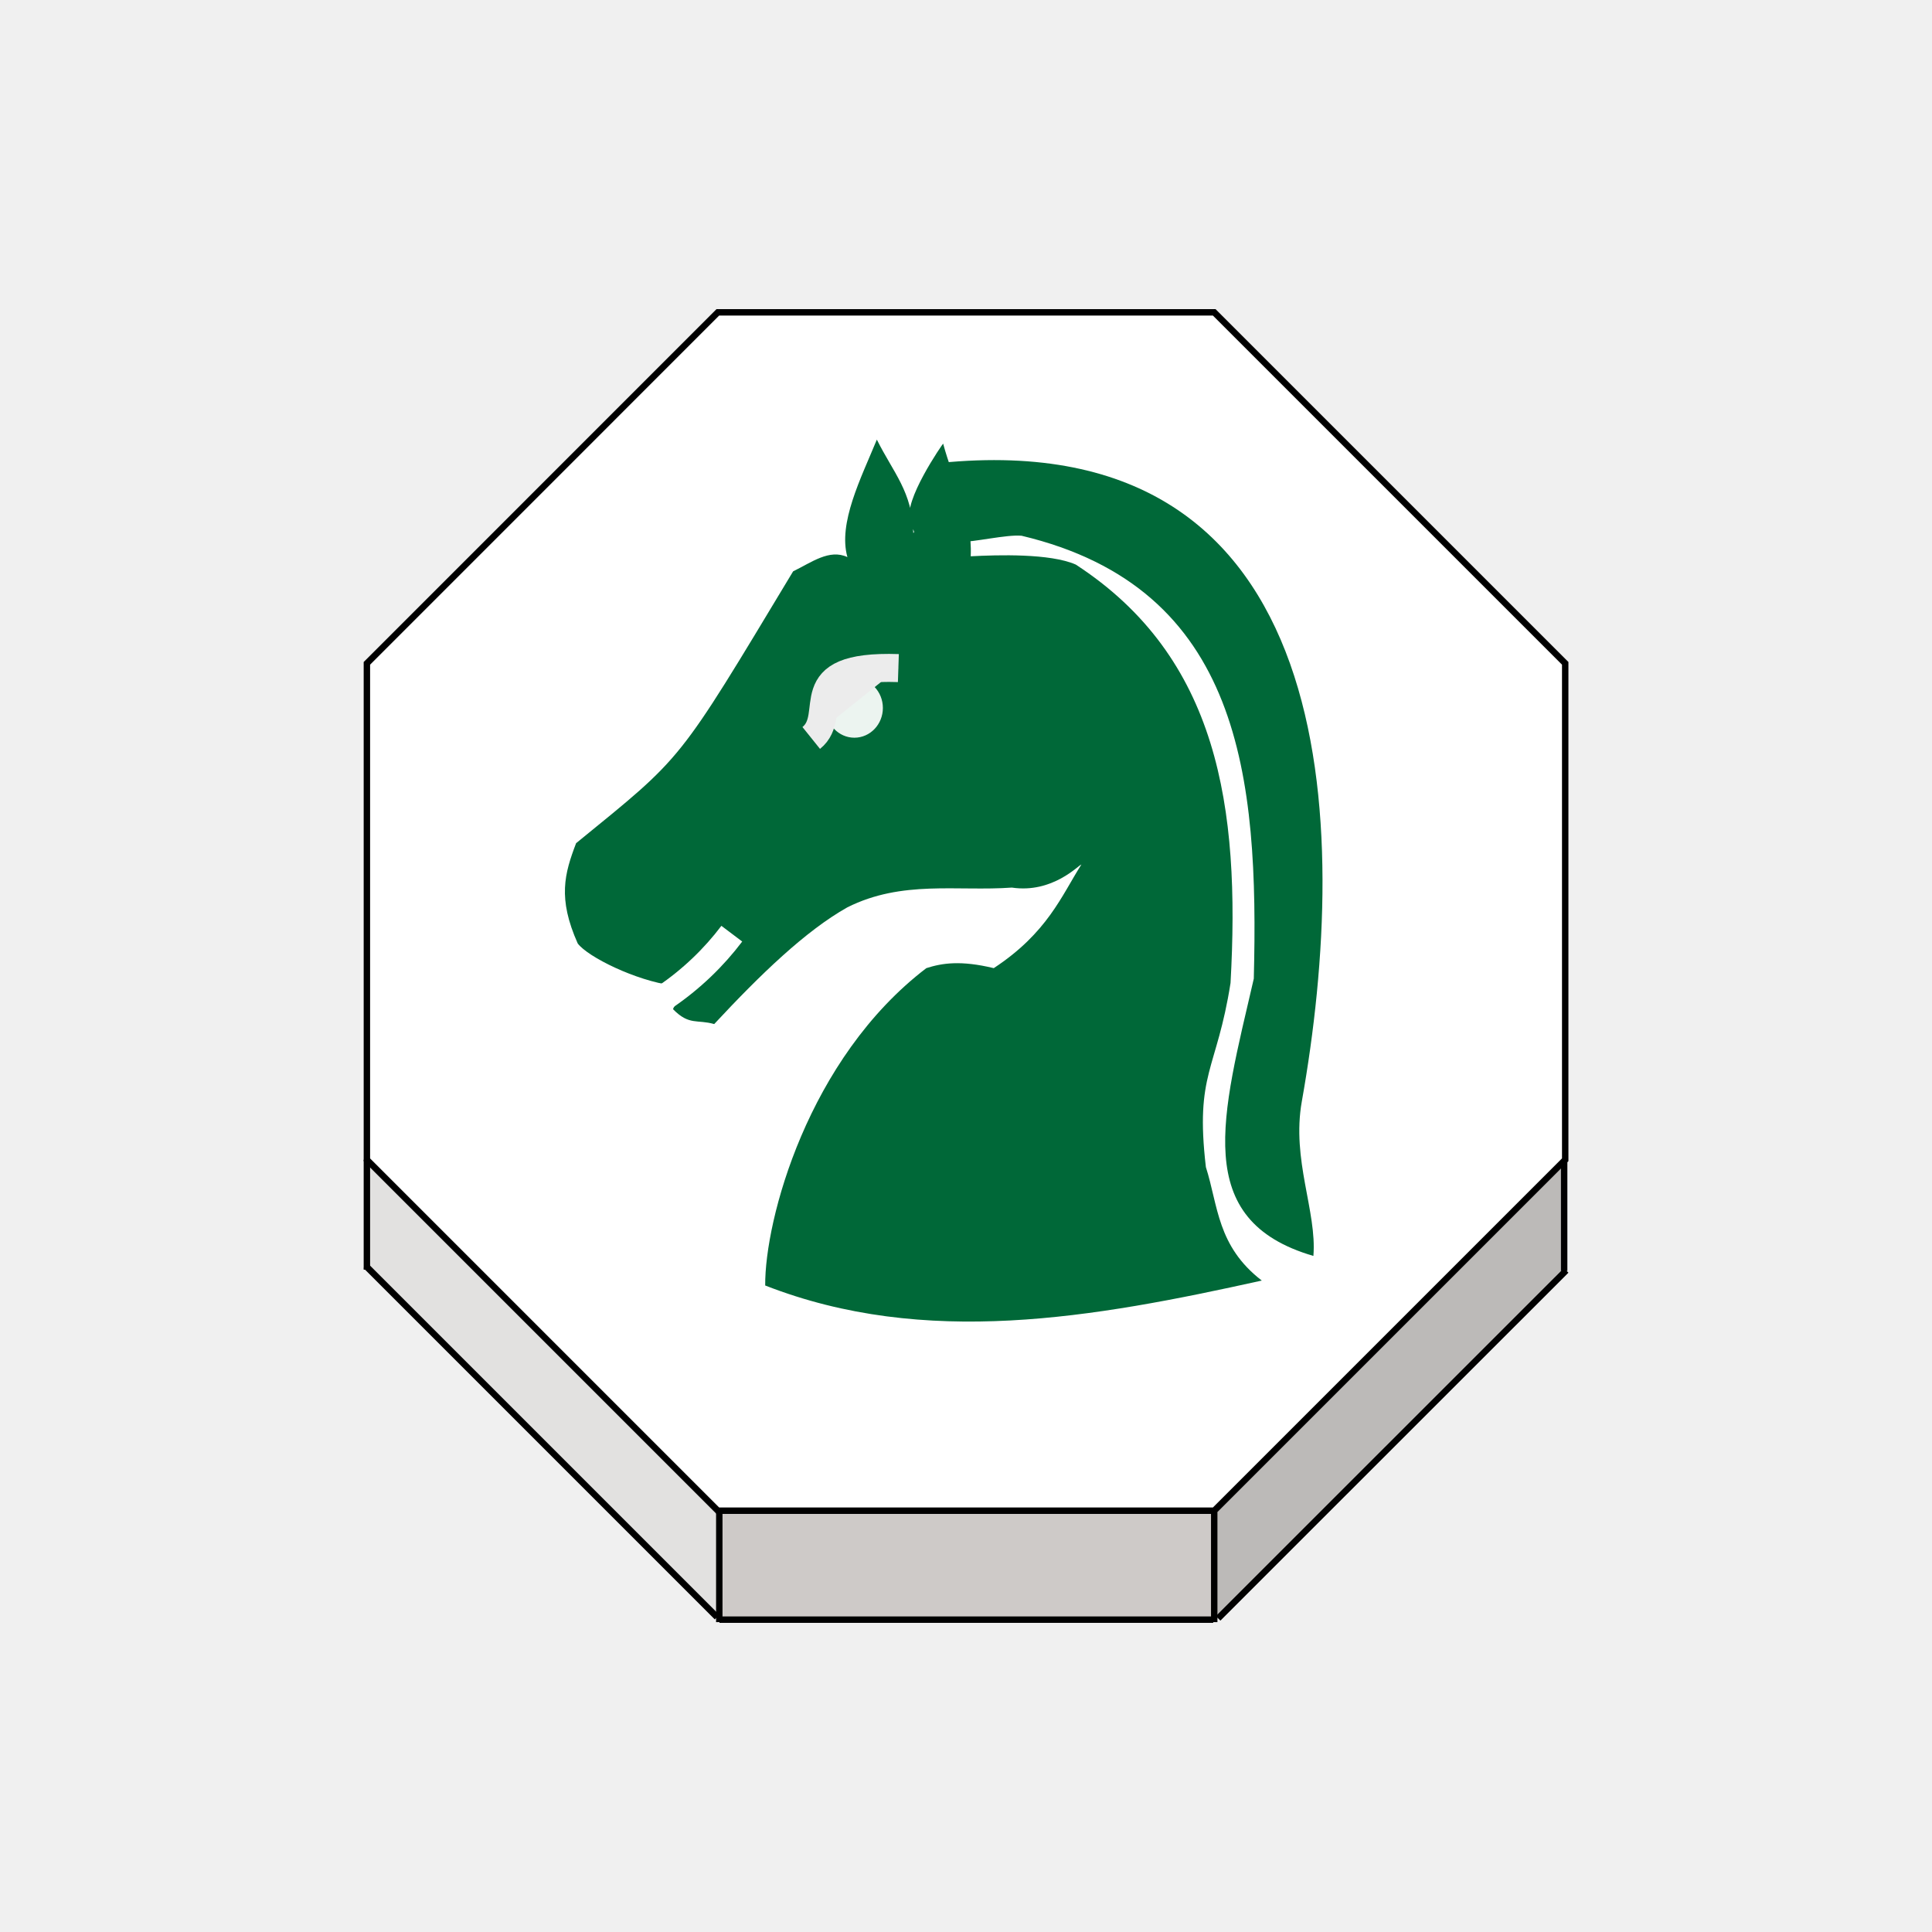
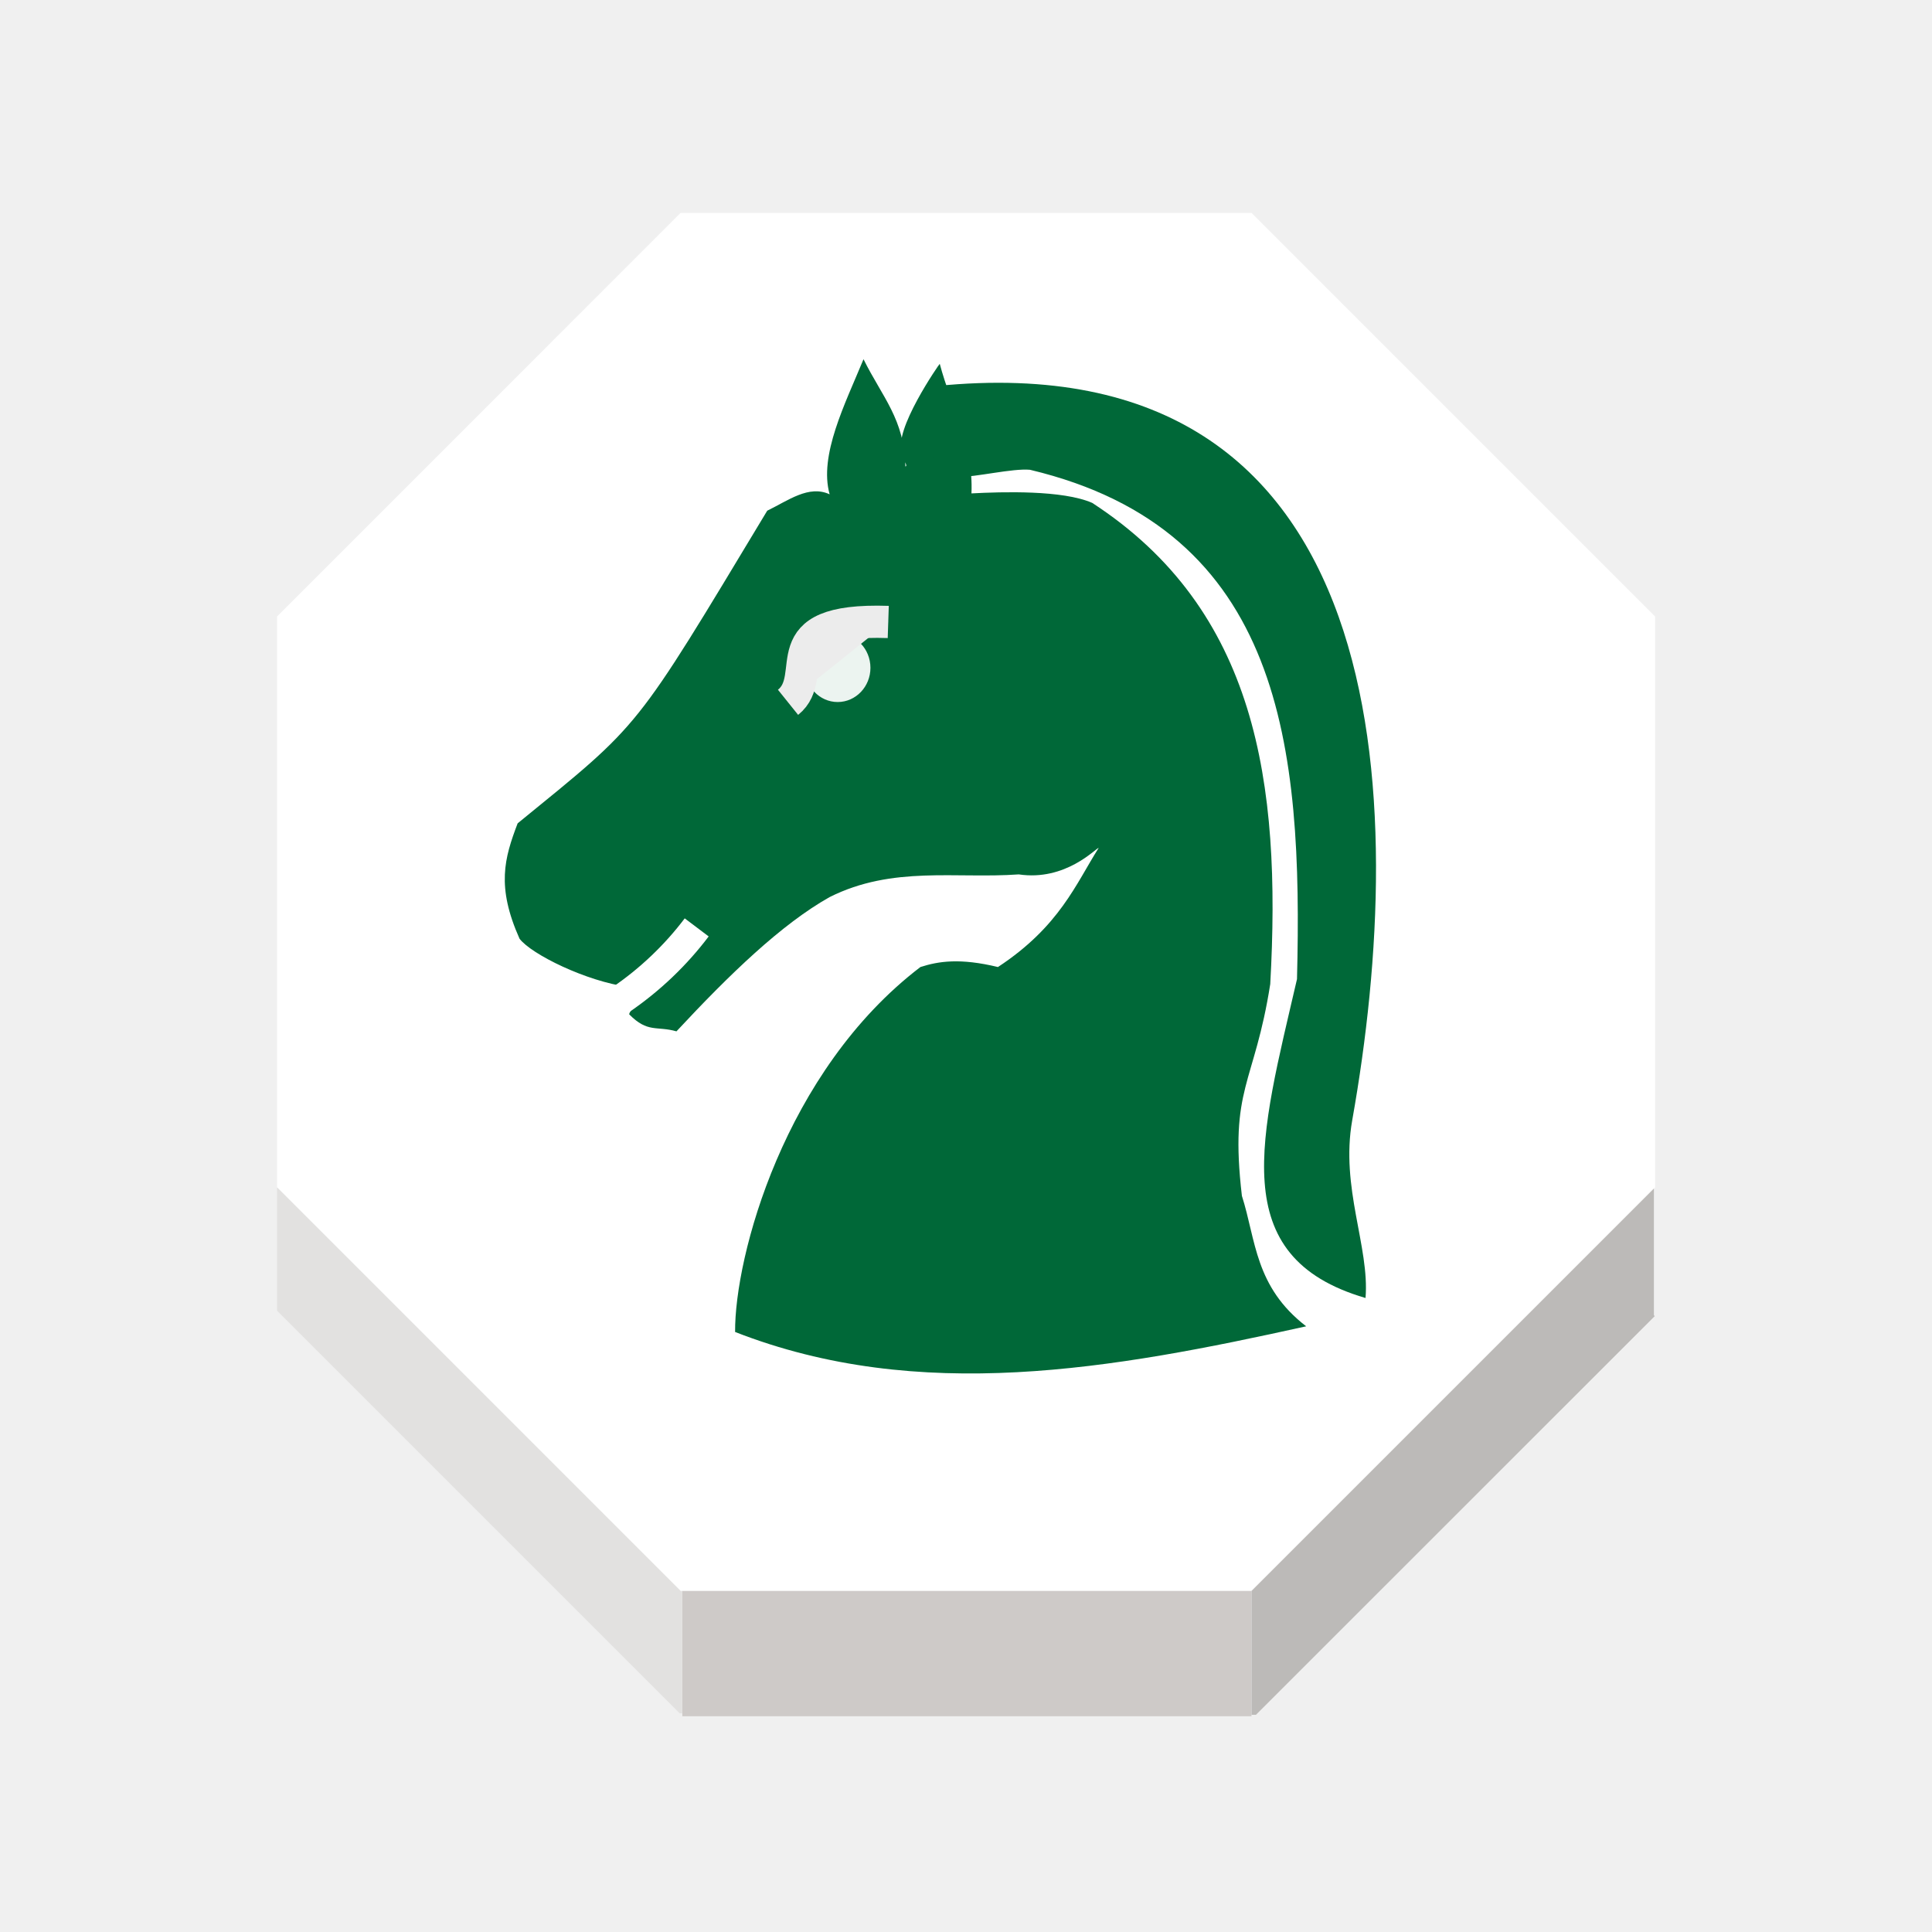
<svg xmlns="http://www.w3.org/2000/svg" width="92" height="92" id="svg2" version="1.1">
  <defs id="defs10">
    <filter height="1.5" width="1.5" y="0" x="0" id="f1" color-interpolation-filters="sRGB">
      <feOffset id="feOffset3039" dy="0" dx="1" in="SourceAlpha" result="offOut" />
      <feGaussianBlur id="feGaussianBlur3041" stdDeviation="1" in="offOut" result="blurOut" />
    </filter>
    <linearGradient y2="1" x2="0" y1="0" x1="0" id="grad1">
      <stop id="stop3034" style="stop-color:rgb(255,255,255);stop-opacity:0.6" offset="20%" />
      <stop id="stop3036" style="stop-color:rgb(220,0,0);stop-opacity:0.5" offset="50%" />
    </linearGradient>
    <linearGradient y2="1" x2="0" y1="0" x1="0" id="grad0">
      <stop id="stop3029" style="stop-color:rgb(0,0,0);stop-opacity:0.3" offset="20%" />
      <stop id="stop3031" style="stop-color:rgb(0,0,0);stop-opacity:0.6" offset="100%" />
    </linearGradient>
    <filter style="color-interpolation-filters:sRGB;" id="filter18479">
      <feFlood flood-opacity="1" flood-color="rgb(91,93,90)" result="flood" id="feFlood18469" />
      <feComposite in="flood" in2="SourceGraphic" operator="in" result="composite1" id="feComposite18471" />
      <feGaussianBlur in="composite1" stdDeviation="0" result="blur" id="feGaussianBlur18473" />
      <feOffset dx="0" dy="4" result="offset" id="feOffset18475" />
      <feComposite in="SourceGraphic" in2="offset" operator="over" result="composite2" id="feComposite18477" />
    </filter>
    <linearGradient y2="1" x2="0" y1="0" x1="0" id="linearGradient11421">
      <stop id="stop11417" style="stop-color:#c83737;stop-opacity:1" offset="20%" />
      <stop id="stop11419" style="stop-color:#de8787;stop-opacity:1" offset="100%" />
    </linearGradient>
    <linearGradient id="linearGradient5398" x1="0" y1="0" x2="0" y2="1">
      <stop offset="20%" style="stop-color:#c83737;stop-opacity:1" id="stop5394" />
      <stop offset="100%" style="stop-color:#cf8080;stop-opacity:1" id="stop5396" />
    </linearGradient>
  </defs>
  <g id="layer1" style="display:inline">
-     <g transform="matrix(1.223006,0,0,1.223006,-526.3681,2.031085)" id="g2170">
-       <g id="XMLID_19_">
-         <g id="g2144">
-           <polygon style="fill:#ffffff" points="491.332,43.496 491.287,43.539 477.666,57.16 458.395,57.16 458.338,57.16 444.674,43.496 444.674,24.167 458.338,10.501 477.666,10.501 491.332,24.167 " id="polygon2136" />
-           <polygon style="fill:#bcbab8" points="477.666,57.218 477.666,57.16 491.287,43.539 491.291,43.542 491.291,47.825 491.32,47.854 477.818,61.352 477.666,61.352 " id="polygon2138" />
-           <polygon style="fill:#cecac8" points="477.666,61.402 477.627,61.402 458.402,61.402 458.395,61.402 458.395,61.303 458.395,57.218 458.395,57.16 477.666,57.16 477.666,57.218 477.666,61.352 " id="polygon2140" />
-           <polygon style="fill:#e2e1e0" points="444.674,43.496 458.338,57.16 458.395,57.16 458.395,57.218 458.395,61.303 458.307,61.303 444.674,47.67 " id="polygon2142" />
+     <g transform="matrix(1.406457,0,0,1.406457,-612.2221,-4.632466)" id="g2170" style="stroke:none">
+       <g id="XMLID_19_" style="stroke:none">
+         <g id="g2144" style="stroke:none">
+           <polygon style="fill:#ffffff;stroke:none" points="458.395,57.16 458.338,57.16 444.674,43.496 444.674,24.167 458.338,10.501 477.666,10.501 491.332,24.167 491.332,43.496 491.287,43.539 477.666,57.16 " id="polygon2136" />
+           <polygon style="fill:#bcbab8;stroke:none" points="491.291,43.542 491.291,47.825 491.32,47.854 477.818,61.352 477.666,61.352 477.666,57.218 477.666,57.16 491.287,43.539 " id="polygon2138" />
+           <polygon style="fill:#cecac8;stroke:none" points="458.395,61.402 458.395,61.303 458.395,57.218 458.395,57.16 477.666,57.16 477.666,57.218 477.666,61.352 477.666,61.402 477.627,61.402 458.402,61.402 " id="polygon2140" />
+           <polygon style="fill:#e2e1e0;stroke:none" points="458.395,57.218 458.395,61.303 458.307,61.303 444.674,47.67 444.674,43.496 458.338,57.16 458.395,57.16 " id="polygon2142" />
        </g>
-         <g id="g2162">
-           <polygon style="fill:none;stroke:#000000;stroke-width:0.25" points="458.338,57.16 444.674,43.496 444.674,24.167 458.338,10.501 477.666,10.501 491.332,24.167 491.332,43.496 491.287,43.539 477.666,57.16 458.395,57.16 " id="polygon2146" />
-           <polyline style="fill:none;stroke:#000000;stroke-width:0.25" points="444.674,43.496 444.674,47.67 444.674,47.776    " id="polyline2148" />
-           <polyline style="fill:none;stroke:#000000;stroke-width:0.25" points="458.395,57.218 458.395,61.303 458.395,61.402      458.395,61.499    " id="polyline2150" />
-           <polyline style="fill:none;stroke:#000000;stroke-width:0.25" points="477.666,57.218 477.666,61.352 477.666,61.402      477.666,61.499    " id="polyline2152" />
-           <line style="fill:none;stroke:#000000;stroke-width:0.25;stroke-miterlimit:4;stroke-dasharray:none" x1="491.291" y1="43.542" x2="491.291" y2="47.825" id="line2154" />
-           <polyline style="fill:none;stroke:#000000;stroke-width:0.25;stroke-miterlimit:4;stroke-dasharray:none" points="444.633,47.629 444.674,47.67 458.307,61.303    " id="polyline2156" />
-           <polyline style="fill:none;stroke:#000000;stroke-width:0.25;stroke-miterlimit:4;stroke-dasharray:none" points="477.818,61.352 491.32,47.854 491.367,47.805    " id="polyline2158" />
-           <line style="fill:none;stroke:#000000;stroke-width:0.25;stroke-miterlimit:4;stroke-dasharray:none" x1="458.402" y1="61.402" x2="477.627" y2="61.402" id="line2160" />
+         <g id="g2162" style="stroke:none">
+           <polygon style="fill:none;stroke:none;stroke-width:0.25" points="458.338,10.501 477.666,10.501 491.332,24.167 491.332,43.496 491.287,43.539 477.666,57.16 458.395,57.16 458.338,57.16 444.674,43.496 444.674,24.167 " id="polygon2146" />
+           <polyline style="fill:none;stroke:none;stroke-width:0.25" points="444.674,43.496 444.674,47.67 444.674,47.776    " id="polyline2148" />
+           <polyline style="fill:none;stroke:none;stroke-width:0.25" points="458.395,57.218 458.395,61.303 458.395,61.402      458.395,61.499    " id="polyline2150" />
+           <polyline style="fill:none;stroke:none;stroke-width:0.25" points="477.666,57.218 477.666,61.352 477.666,61.402      477.666,61.499    " id="polyline2152" />
+           <line style="fill:none;stroke:none;stroke-width:0.25;stroke-miterlimit:4;stroke-dasharray:none" x1="491.291" y1="43.542" x2="491.291" y2="47.825" id="line2154" />
+           <polyline style="fill:none;stroke:none;stroke-width:0.25;stroke-miterlimit:4;stroke-dasharray:none" points="444.633,47.629 444.674,47.67 458.307,61.303    " id="polyline2156" />
+           <polyline style="fill:none;stroke:none;stroke-width:0.25;stroke-miterlimit:4;stroke-dasharray:none" points="477.818,61.352 491.32,47.854 491.367,47.805    " id="polyline2158" />
+           <line style="fill:none;stroke:none;stroke-width:0.25;stroke-miterlimit:4;stroke-dasharray:none" x1="458.402" y1="61.402" x2="477.627" y2="61.402" id="line2160" />
        </g>
      </g>
    </g>
-     <path style="fill:#ffffff;fill-opacity:1;stroke:none;stroke-width:1.024px;stroke-linecap:butt;stroke-linejoin:miter;stroke-opacity:1" d="m 40.477,38.692 c -0.698,-0.259 -0.891,0.294 -1.229,0.614 0.064,0.395 -0.133,0.574 0.614,1.536 0.65,0.227 1.456,0.05 2.253,-0.102 0.864,0.148 1.335,0.493 1.843,0.819 -0.064,-0.701 -0.462,-1.256 -1.024,-1.741 z" id="path5363" />
-     <path style="fill:#ffffff;stroke:none;stroke-width:1.026;stroke-linecap:butt;stroke-linejoin:miter;stroke-miterlimit:4;stroke-dasharray:none;stroke-opacity:1" d="m 40.887,37.464 c -0.842,0.103 -1.376,0.446 -1.741,0.922 0.327,-0.01 0.671,-0.028 1.126,-0.102 0.832,-0.734 1.339,-0.289 1.946,-0.205 -0.351,-0.236 -0.785,-0.444 -1.331,-0.614 z" id="path5365" />
-     <g transform="matrix(1.334256,0,0,1.334256,70.66031,-32.7832)" id="g4496" style="display:inline">
+     <g transform="matrix(1.534394,0,0,1.534394,74.36062,-44.6689)" id="g4496" style="display:inline">
      <path style="fill:#006838;fill-opacity:1;stroke:none;stroke-width:0.2;stroke-linecap:butt;stroke-linejoin:miter;stroke-miterlimit:4;stroke-dasharray:none;stroke-opacity:1" d="m -20.364,43.589 c -0.028,-1.463 -0.713,-2.146 -1.3,-3.329 -0.572,1.388 -1.39,2.982 -1.051,4.193 -0.646,-0.302 -1.291,0.196 -1.937,0.508 -4.172,6.925 -3.873,6.543 -7.746,9.703 -0.413,1.085 -0.663,1.962 0.059,3.58 0.367,0.484 2.073,1.324 3.374,1.496 0.38,0.533 0.039,0.716 0.029,0.851 0.579,0.587 0.85,0.352 1.467,0.528 1.648,-1.771 3.261,-3.328 4.754,-4.167 1.956,-0.98 3.912,-0.564 5.869,-0.704 1.456,0.217 2.389,-0.811 2.481,-0.823 -0.703,1.108 -1.211,2.439 -3.127,3.698 -1.182,-0.285 -1.844,-0.18 -2.406,0 -4.231,3.23 -5.769,8.997 -5.751,11.326 5.709,2.231 11.704,1.157 17.723,-0.176 -1.599,-1.233 -1.554,-2.672 -1.995,-4.049 -0.393,-3.368 0.387,-3.431 0.88,-6.573 0.349,-6.267 -0.433,-11.619 -5.525,-14.932 -0.916,-0.402 -2.782,-0.346 -3.748,-0.295 0.066,-1.509 -0.622,-2.656 -0.984,-4.021 -0.008,-0.008 -1.465,2.09 -1.164,2.744 -0.074,0.08 0.207,0.43 0.098,0.441 z" id="path4426" />
      <path style="fill:#006838;fill-opacity:1;stroke:none;stroke-width:0.092;stroke-linecap:butt;stroke-linejoin:miter;stroke-miterlimit:4;stroke-dasharray:none;stroke-dashoffset:0;stroke-opacity:1" d="m -19.407,41.092 c 14.338,-1.444 14.662,12.942 12.91,22.786 -0.373,2.094 0.543,3.922 0.413,5.516 -4.378,-1.276 -3.262,-4.99 -2.127,-9.896 0.182,-7.188 -0.435,-13.936 -8.287,-15.807 -0.539,-0.05 -1.697,0.233 -2.238,0.224 -1.184,0.05 -0.854,-2.062 -0.671,-2.824 z" id="path4428" />
      <ellipse style="opacity:0.923;fill:#ffffff;fill-opacity:1;stroke:#ffffff;stroke-width:0.098;stroke-linecap:square;stroke-linejoin:miter;stroke-miterlimit:4;stroke-dasharray:none;stroke-dashoffset:0;stroke-opacity:1;paint-order:normal" id="path4461" cx="-22.466" cy="49.837" rx="0.968" ry="1.013" />
      <path style="fill:#ececec;stroke:#ececec;stroke-width:1px;stroke-linecap:butt;stroke-linejoin:miter;stroke-opacity:1" d="m -24.006,50.908 c 1.036,-0.832 -0.632,-2.618 3.11,-2.494" id="path4463" />
      <path style="fill:none;stroke:#ffffff;stroke-width:0.931;stroke-linecap:butt;stroke-linejoin:miter;stroke-miterlimit:4;stroke-dasharray:none;stroke-opacity:1" d="m -29.235,60.162 c 0.952,-0.643 1.759,-1.427 2.394,-2.269" id="path4489" />
    </g>
  </g>
  <g id="layer2" style="display:inline" />
</svg>
